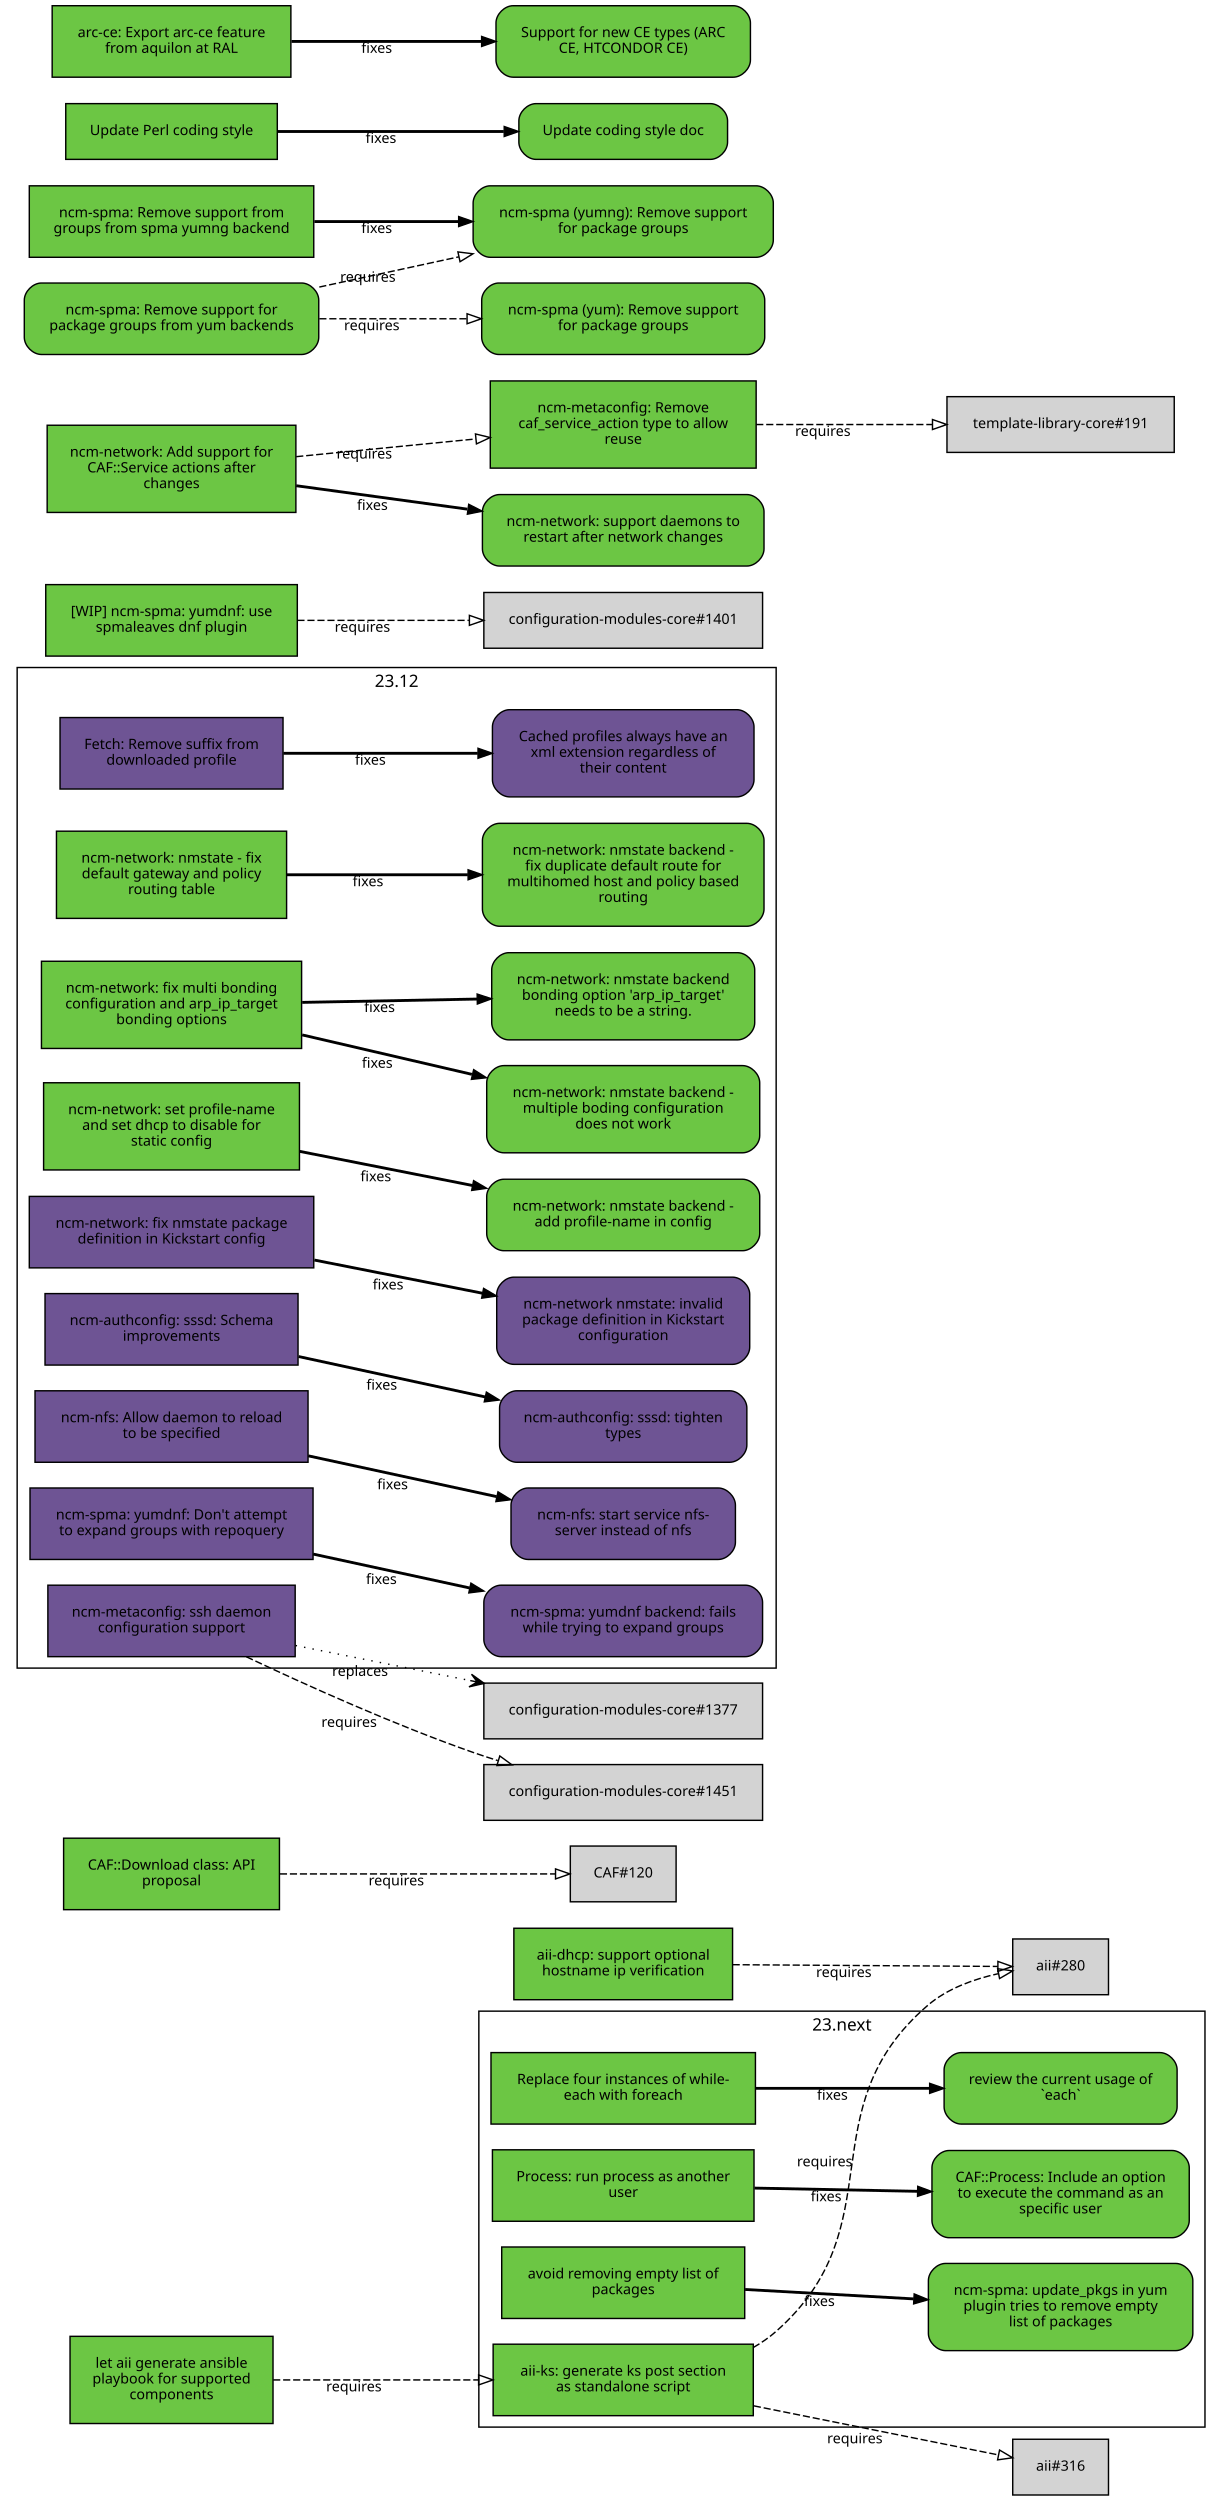
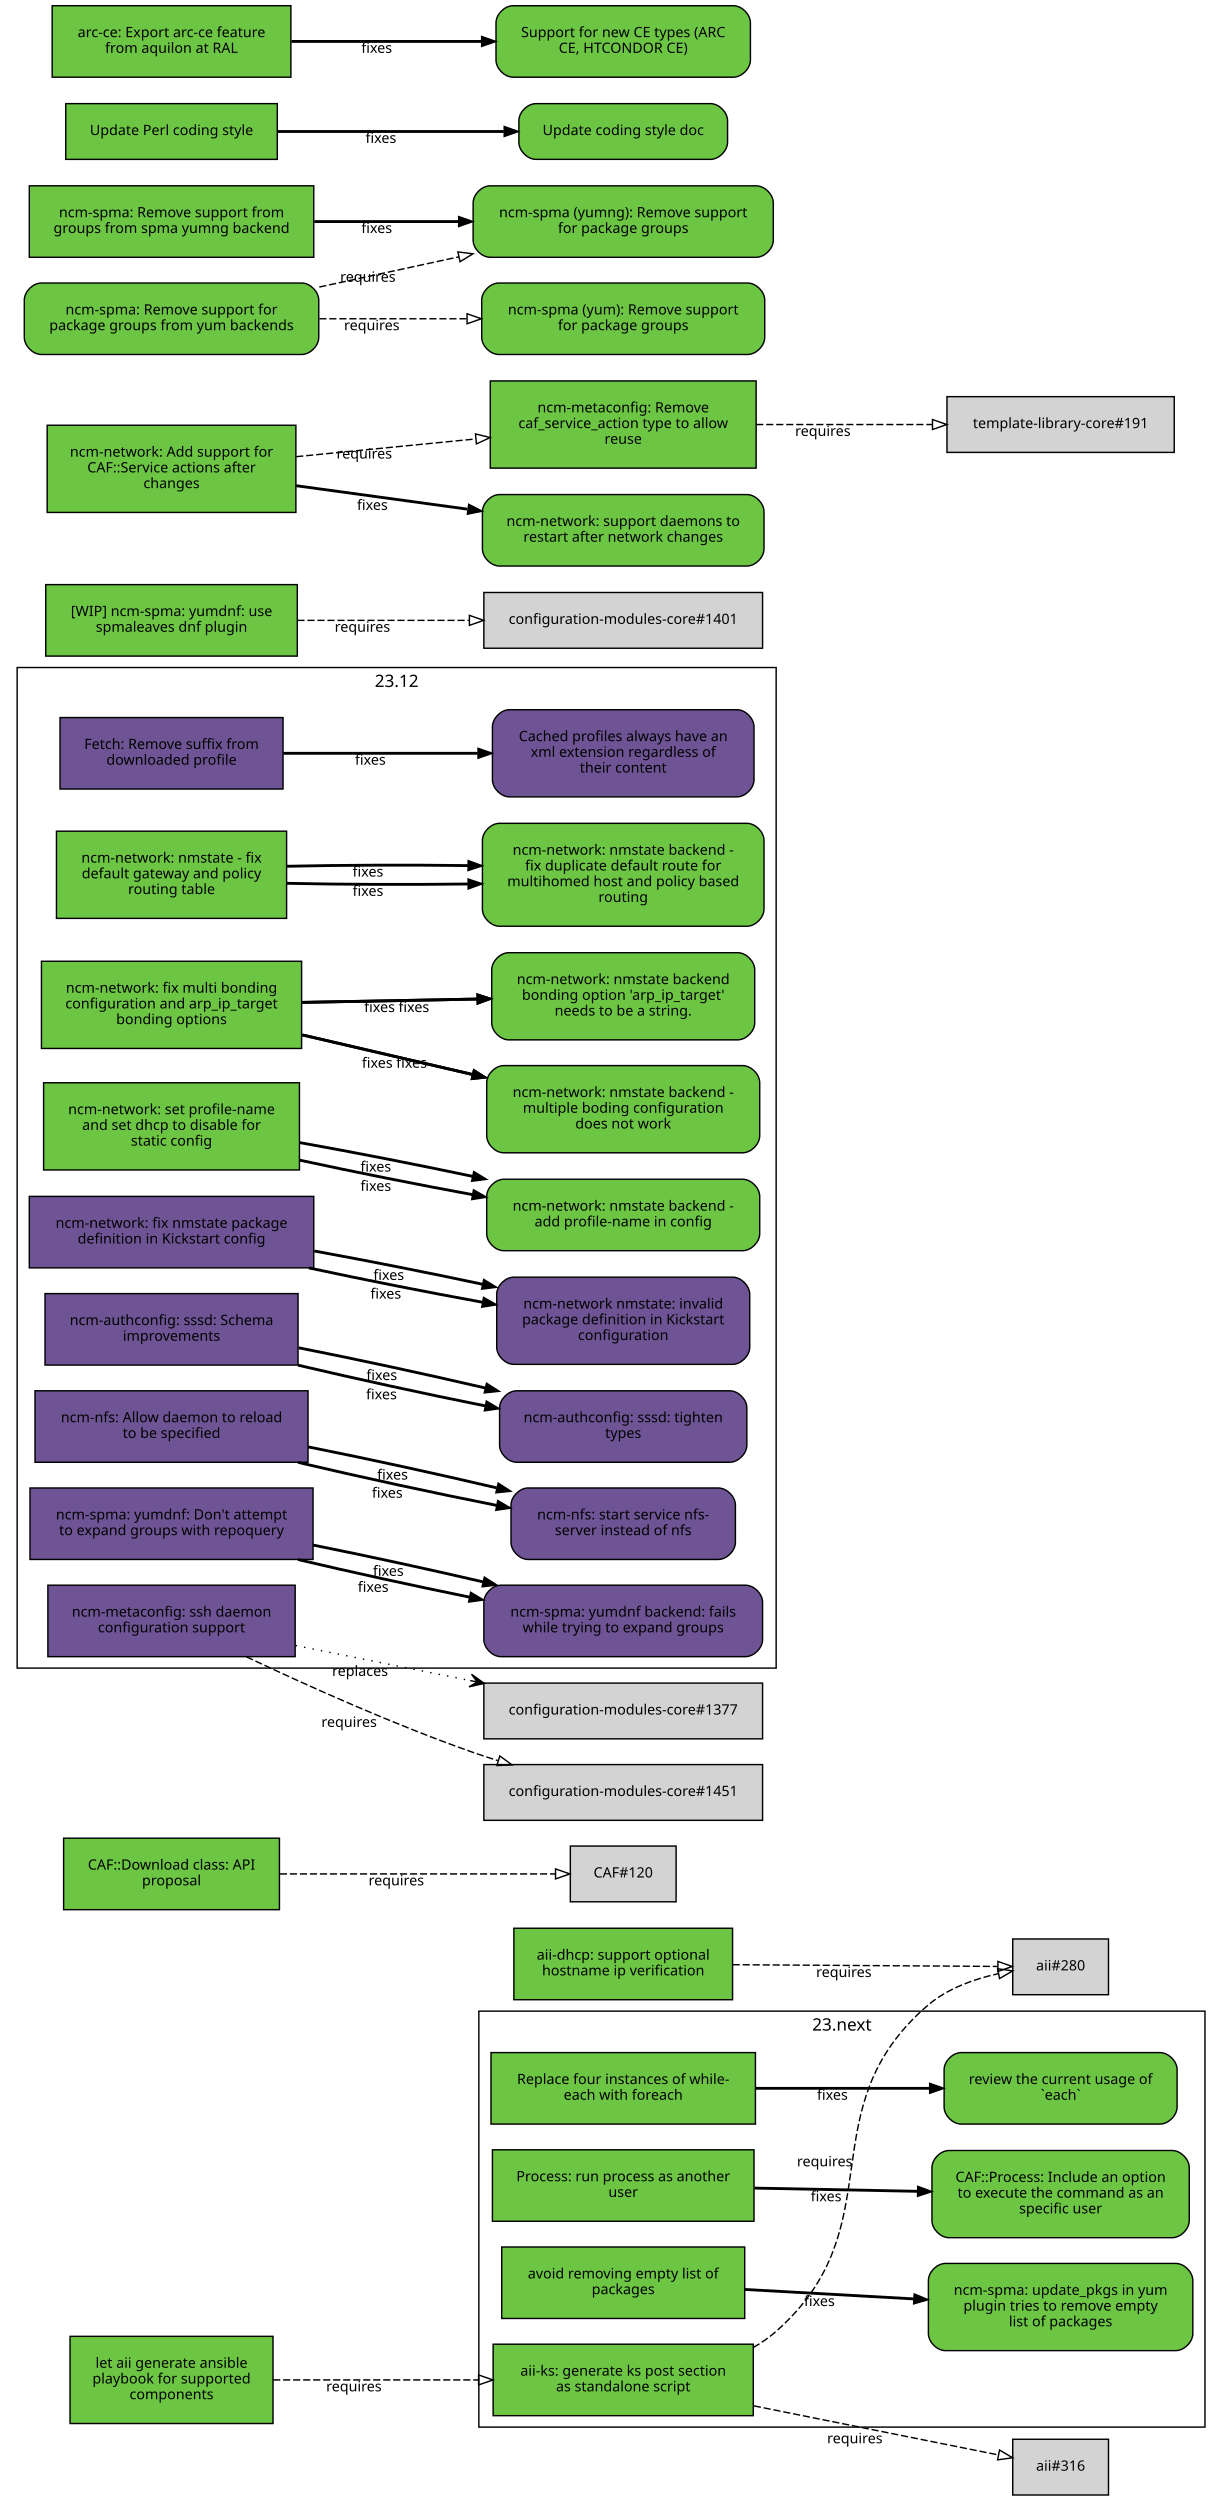
<svg xmlns="http://www.w3.org/2000/svg" xmlns:xlink="http://www.w3.org/1999/xlink" width="855pt" height="1749pt" viewBox="0.00 0.00 855.00 1749.00">
  <g id="graph0" class="graph" transform="scale(1 1) rotate(0) translate(4 1745)">
    <polygon fill="white" stroke="white" points="-4,5 -4,-1745 852,-1745 852,5 -4,5" />
    <g id="clust2" class="cluster">
      <polygon fill="none" stroke="black" points="8,-578 8,-1278 539,-1278 539,-578 8,-578" />
      <text text-anchor="middle" x="273.5" y="-1264.4" font-family="Sans" font-size="12.00">23.12</text>
    </g>
    <g id="clust1" class="cluster">
      <polygon fill="none" stroke="black" points="331,-47 331,-338 839,-338 839,-47 331,-47" />
      <text text-anchor="middle" x="585" y="-324.4" font-family="Sans" font-size="12.00">23.next</text>
    </g>
    <g id="node1" class="node">
      <g id="a_node1">
        <a xlink:href="https://github.com/quattor/aii/pull/328" xlink:title="aii#328 (pull-request)" target="_parent">
          <polygon fill="#6cc644" stroke="black" points="523,-105 341,-105 341,-55 523,-55 523,-105" />
          <text text-anchor="middle" x="432" y="-83" font-family="Sans" font-size="10.00">aii-ks: generate ks post section</text>
          <text text-anchor="middle" x="432" y="-72" font-family="Sans" font-size="10.00">as standalone script</text>
        </a>
      </g>
    </g>
    <g id="node2" class="node">
      <polygon fill="lightgrey" stroke="black" points="771.5,-388.5 704.5,-388.5 704.5,-349.5 771.5,-349.5 771.5,-388.5" />
      <text text-anchor="middle" x="738" y="-366.5" font-family="Sans" font-size="10.00">aii#280</text>
    </g>
    <g id="edge1" class="edge">
      <path fill="none" stroke="black" stroke-dasharray="5,2" d="M523.028,-102.698C528.746,-105.972 534.145,-109.716 539,-114 622.792,-187.937 560.293,-269.113 645,-342 658.688,-353.778 677.297,-360.423 694.197,-364.169" />
      <polygon fill="none" stroke="black" points="693.957,-367.688 704.44,-366.147 695.285,-360.815 693.957,-367.688" />
      <text text-anchor="middle" x="572.951" y="-229.448" font-family="Sans" font-size="10.00">requires</text>
    </g>
    <g id="node3" class="node">
      <polygon fill="lightgrey" stroke="black" points="771.5,-38.5 704.5,-38.5 704.5,0.5 771.5,0.5 771.5,-38.5" />
      <text text-anchor="middle" x="738" y="-16.5" font-family="Sans" font-size="10.00">aii#316</text>
    </g>
    <g id="edge2" class="edge">
      <path fill="none" stroke="black" stroke-dasharray="5,2" d="M523.387,-61.863C580.055,-50.492 650.477,-36.362 694.595,-27.509" />
      <polygon fill="none" stroke="black" points="695.291,-30.939 704.407,-25.54 693.914,-24.076 695.291,-30.939" />
      <text text-anchor="middle" x="594.051" y="-35.671" font-family="Sans" font-size="10.00">requires</text>
    </g>
    <g id="node4" class="node">
      <g id="a_node4">
        <a xlink:href="https://github.com/quattor/aii/pull/331" xlink:title="aii#331 (pull-request)" target="_parent">
          <polygon fill="#6cc644" stroke="black" points="187,-110.5 45,-110.5 45,-49.5 187,-49.5 187,-110.5" />
          <text text-anchor="middle" x="116" y="-88.5" font-family="Sans" font-size="10.00">let aii generate ansible</text>
          <text text-anchor="middle" x="116" y="-77.5" font-family="Sans" font-size="10.00">playbook for supported</text>
          <text text-anchor="middle" x="116" y="-66.5" font-family="Sans" font-size="10.00">components</text>
        </a>
      </g>
    </g>
    <g id="edge3" class="edge">
      <path fill="none" stroke="black" stroke-dasharray="5,2" d="M187.077,-80C229.343,-80 283.883,-80 330.668,-80" />
      <polygon fill="none" stroke="black" points="330.834,-83.5 340.834,-80 330.834,-76.5 330.834,-83.5" />
      <text text-anchor="middle" x="243.574" y="-72" font-family="Sans" font-size="10.00">requires</text>
    </g>
    <g id="node5" class="node">
      <g id="a_node5">
        <a xlink:href="https://github.com/quattor/aii/pull/299" xlink:title="aii#299 (pull-request)" target="_parent">
          <polygon fill="#6cc644" stroke="black" points="508.5,-396 355.5,-396 355.5,-346 508.5,-346 508.5,-396" />
          <text text-anchor="middle" x="432" y="-374" font-family="Sans" font-size="10.00">aii-dhcp: support optional</text>
          <text text-anchor="middle" x="432" y="-363" font-family="Sans" font-size="10.00">hostname ip verification</text>
        </a>
      </g>
    </g>
    <g id="edge4" class="edge">
      <path fill="none" stroke="black" stroke-dasharray="5,2" d="M508.537,-370.503C567.023,-370.118 645.931,-369.599 694.049,-369.283" />
      <polygon fill="none" stroke="black" points="694.146,-372.782 704.123,-369.216 694.1,-365.782 694.146,-372.782" />
      <text text-anchor="middle" x="586.342" y="-361.86" font-family="Sans" font-size="10.00">requires</text>
    </g>
    <g id="node6" class="node">
      <g id="a_node6">
        <a xlink:href="https://github.com/quattor/CAF/pull/277" xlink:title="CAF#277 (pull-request)" target="_parent">
          <polygon fill="#6cc644" stroke="black" points="524.5,-309 339.5,-309 339.5,-259 524.5,-259 524.5,-309" />
          <text text-anchor="middle" x="432" y="-287" font-family="Sans" font-size="10.00">Replace four instances of while-</text>
          <text text-anchor="middle" x="432" y="-276" font-family="Sans" font-size="10.00">each with foreach</text>
        </a>
      </g>
    </g>
    <g id="node7" class="node">
      <g id="a_node7">
        <a xlink:href="https://github.com/quattor/CAF/issues/109" xlink:title="CAF#109 (issue)" target="_parent">
          <path fill="#6cc644" stroke="black" d="M807.5,-309C807.5,-309 668.5,-309 668.5,-309 662.5,-309 656.5,-303 656.5,-297 656.5,-297 656.5,-271 656.5,-271 656.5,-265 662.5,-259 668.5,-259 668.5,-259 807.5,-259 807.5,-259 813.5,-259 819.5,-265 819.5,-271 819.5,-271 819.5,-297 819.5,-297 819.5,-303 813.5,-309 807.5,-309" />
          <text text-anchor="middle" x="738" y="-287" font-family="Sans" font-size="10.00">review the current usage of</text>
          <text text-anchor="middle" x="738" y="-276" font-family="Sans" font-size="10.00">`each`</text>
        </a>
      </g>
    </g>
    <g id="edge5" class="edge">
      <path fill="none" stroke="black" stroke-width="2" d="M524.622,-284C563.139,-284 607.831,-284 646.253,-284" />
      <polygon fill="black" stroke="black" points="646.394,-287.5 656.394,-284 646.394,-280.5 646.394,-287.5" />
      <text text-anchor="middle" x="578.345" y="-276" font-family="Sans" font-size="10.00">fixes</text>
    </g>
    <g id="node8" class="node">
      <g id="a_node8">
        <a xlink:href="https://github.com/quattor/CAF/pull/257" xlink:title="CAF#257 (pull-request)" target="_parent">
          <polygon fill="#6cc644" stroke="black" points="523.5,-241 340.5,-241 340.5,-191 523.5,-191 523.5,-241" />
          <text text-anchor="middle" x="432" y="-219" font-family="Sans" font-size="10.00">Process: run process as another</text>
          <text text-anchor="middle" x="432" y="-208" font-family="Sans" font-size="10.00">user</text>
        </a>
      </g>
    </g>
    <g id="node9" class="node">
      <g id="a_node9">
        <a xlink:href="https://github.com/quattor/CAF/issues/253" xlink:title="CAF#253 (issue)" target="_parent">
          <path fill="#6cc644" stroke="black" d="M816,-240.5C816,-240.5 660,-240.5 660,-240.5 654,-240.5 648,-234.5 648,-228.5 648,-228.5 648,-191.5 648,-191.5 648,-185.5 654,-179.5 660,-179.5 660,-179.5 816,-179.5 816,-179.5 822,-179.5 828,-185.5 828,-191.5 828,-191.5 828,-228.5 828,-228.5 828,-234.5 822,-240.5 816,-240.5" />
          <text text-anchor="middle" x="738" y="-218.5" font-family="Sans" font-size="10.00">CAF::Process: Include an option</text>
          <text text-anchor="middle" x="738" y="-207.5" font-family="Sans" font-size="10.00">to execute the command as an</text>
          <text text-anchor="middle" x="738" y="-196.5" font-family="Sans" font-size="10.00">specific user</text>
        </a>
      </g>
    </g>
    <g id="edge6" class="edge">
      <path fill="none" stroke="black" stroke-width="2" d="M523.798,-214.208C559.701,-213.499 601.072,-212.683 637.762,-211.959" />
      <polygon fill="black" stroke="black" points="638.048,-215.454 647.977,-211.757 637.91,-208.455 638.048,-215.454" />
      <text text-anchor="middle" x="573.947" y="-204.981" font-family="Sans" font-size="10.00">fixes</text>
    </g>
    <g id="node10" class="node">
      <g id="a_node10">
        <a xlink:href="https://github.com/quattor/CAF/pull/110" xlink:title="CAF#110 (pull-request)" target="_parent">
          <polygon fill="#6cc644" stroke="black" points="191.5,-459 40.5,-459 40.5,-409 191.5,-409 191.5,-459" />
          <text text-anchor="middle" x="116" y="-437" font-family="Sans" font-size="10.00">CAF::Download class: API</text>
          <text text-anchor="middle" x="116" y="-426" font-family="Sans" font-size="10.00">proposal</text>
        </a>
      </g>
    </g>
    <g id="node11" class="node">
      <polygon fill="lightgrey" stroke="black" points="469,-453.5 395,-453.5 395,-414.5 469,-414.5 469,-453.5" />
      <text text-anchor="middle" x="432" y="-431.5" font-family="Sans" font-size="10.00">CAF#120</text>
    </g>
    <g id="edge7" class="edge">
      <path fill="none" stroke="black" stroke-dasharray="5,2" d="M191.812,-434C251.718,-434 333.856,-434 384.623,-434" />
      <polygon fill="none" stroke="black" points="384.651,-437.5 394.651,-434 384.651,-430.5 384.651,-437.5" />
      <text text-anchor="middle" x="273.255" y="-426" font-family="Sans" font-size="10.00">requires</text>
    </g>
    <g id="node12" class="node">
      <g id="a_node12">
        <a xlink:href="https://github.com/quattor/CCM/pull/210" xlink:title="CCM#210 (pull-request)" target="_parent">
          <polygon fill="#6e5494" stroke="black" points="194,-1243 38,-1243 38,-1193 194,-1193 194,-1243" />
          <text text-anchor="middle" x="116" y="-1221" font-family="Sans" font-size="10.00">Fetch: Remove suffix from</text>
          <text text-anchor="middle" x="116" y="-1210" font-family="Sans" font-size="10.00">downloaded profile</text>
        </a>
      </g>
    </g>
    <g id="node13" class="node">
      <g id="a_node13">
        <a xlink:href="https://github.com/quattor/CCM/issues/204" xlink:title="CCM#204 (issue)" target="_parent">
          <path fill="#6e5494" stroke="black" d="M511.5,-1248.5C511.5,-1248.5 352.5,-1248.5 352.5,-1248.5 346.5,-1248.5 340.5,-1242.5 340.5,-1236.5 340.5,-1236.5 340.5,-1199.5 340.5,-1199.5 340.5,-1193.5 346.5,-1187.5 352.5,-1187.5 352.5,-1187.5 511.5,-1187.5 511.5,-1187.5 517.5,-1187.5 523.5,-1193.5 523.5,-1199.5 523.5,-1199.5 523.5,-1236.5 523.5,-1236.5 523.5,-1242.5 517.5,-1248.5 511.5,-1248.5" />
          <text text-anchor="middle" x="432" y="-1226.5" font-family="Sans" font-size="10.00">Cached profiles always have an</text>
          <text text-anchor="middle" x="432" y="-1215.5" font-family="Sans" font-size="10.00">xml extension regardless of</text>
          <text text-anchor="middle" x="432" y="-1204.5" font-family="Sans" font-size="10.00">their content</text>
        </a>
      </g>
    </g>
    <g id="edge8" class="edge">
      <path fill="none" stroke="black" stroke-width="2" d="M194.215,-1218C235.236,-1218 286.154,-1218 330.251,-1218" />
      <polygon fill="black" stroke="black" points="330.423,-1221.5 340.423,-1218 330.423,-1214.5 330.423,-1221.5" />
      <text text-anchor="middle" x="255.112" y="-1210" font-family="Sans" font-size="10.00">fixes</text>
    </g>
    <g id="node14" class="node">
      <g id="a_node14">
        <a xlink:href="https://github.com/quattor/configuration-modules-core/pull/1642" xlink:title="configuration-modules-core#1642 (pull-request)" target="_parent">
          <polygon fill="#6cc644" stroke="black" points="196.5,-1163.5 35.5,-1163.5 35.5,-1102.5 196.5,-1102.5 196.5,-1163.5" />
          <text text-anchor="middle" x="116" y="-1141.5" font-family="Sans" font-size="10.00">ncm-network: nmstate - fix</text>
          <text text-anchor="middle" x="116" y="-1130.5" font-family="Sans" font-size="10.00">default gateway and policy</text>
          <text text-anchor="middle" x="116" y="-1119.5" font-family="Sans" font-size="10.00">routing table</text>
        </a>
      </g>
    </g>
    <g id="node15" class="node">
      <g id="a_node15">
        <a xlink:href="https://github.com/quattor/configuration-modules-core/issues/1641" xlink:title="configuration-modules-core#1641 (issue)" target="_parent">
          <path fill="#6cc644" stroke="black" d="M518.5,-1169C518.5,-1169 345.5,-1169 345.5,-1169 339.5,-1169 333.5,-1163 333.5,-1157 333.5,-1157 333.5,-1109 333.5,-1109 333.5,-1103 339.5,-1097 345.5,-1097 345.5,-1097 518.5,-1097 518.5,-1097 524.5,-1097 530.5,-1103 530.5,-1109 530.5,-1109 530.5,-1157 530.5,-1157 530.5,-1163 524.5,-1169 518.5,-1169" />
          <text text-anchor="middle" x="432" y="-1147" font-family="Sans" font-size="10.00">ncm-network: nmstate backend -</text>
          <text text-anchor="middle" x="432" y="-1136" font-family="Sans" font-size="10.00">fix duplicate default route for</text>
          <text text-anchor="middle" x="432" y="-1125" font-family="Sans" font-size="10.00">multihomed host and policy based</text>
          <text text-anchor="middle" x="432" y="-1114" font-family="Sans" font-size="10.00">routing</text>
        </a>
      </g>
    </g>
    <g id="edge9" class="edge">
-       <path fill="none" stroke="black" stroke-width="2" d="M196.641,-1133C235.079,-1133 281.765,-1133 323.319,-1133" />
-       <polygon fill="black" stroke="black" points="323.486,-1136.5 333.486,-1133 323.486,-1129.5 323.486,-1136.5" />
-       <text text-anchor="middle" x="253.425" y="-1125" font-family="Sans" font-size="10.00">fixes</text>
+       <path fill="none" stroke="black" stroke-width="2" d="M196.641,-1127.04C235.079,-1126.19 281.765,-1126.02 323.319,-1126.56" />
+       <polygon fill="black" stroke="black" points="323.437,-1130.06 333.486,-1126.7 323.537,-1123.06 323.437,-1130.06" />
+       <text text-anchor="middle" x="253.425" y="-1118.26" font-family="Sans" font-size="10.00">fixes</text>
+     </g>
+     <g id="edge17" class="edge">
+       <path fill="none" stroke="black" stroke-width="2" d="M196.641,-1138.96C235.079,-1139.81 281.765,-1139.98 323.319,-1139.44" />
+       <polygon fill="black" stroke="black" points="323.537,-1142.94 333.486,-1139.3 323.437,-1135.94 323.537,-1142.94" />
+       <text text-anchor="middle" x="253.425" y="-1131.74" font-family="Sans" font-size="10.00">fixes</text>
    </g>
    <g id="node16" class="node">
      <g id="a_node16">
        <a xlink:href="https://github.com/quattor/configuration-modules-core/pull/1640" xlink:title="configuration-modules-core#1640 (pull-request)" target="_parent">
          <polygon fill="#6cc644" stroke="black" points="207,-1072.5 25,-1072.5 25,-1011.5 207,-1011.5 207,-1072.5" />
          <text text-anchor="middle" x="116" y="-1050.5" font-family="Sans" font-size="10.00">ncm-network: fix multi bonding</text>
          <text text-anchor="middle" x="116" y="-1039.5" font-family="Sans" font-size="10.00">configuration and arp_ip_target</text>
          <text text-anchor="middle" x="116" y="-1028.5" font-family="Sans" font-size="10.00">bonding options</text>
        </a>
      </g>
    </g>
    <g id="node17" class="node">
      <g id="a_node17">
        <a xlink:href="https://github.com/quattor/configuration-modules-core/issues/1638" xlink:title="configuration-modules-core#1638 (issue)" target="_parent">
          <path fill="#6cc644" stroke="black" d="M515.5,-999.5C515.5,-999.5 348.5,-999.5 348.5,-999.5 342.5,-999.5 336.5,-993.5 336.5,-987.5 336.5,-987.5 336.5,-950.5 336.5,-950.5 336.5,-944.5 342.5,-938.5 348.5,-938.5 348.5,-938.5 515.5,-938.5 515.5,-938.5 521.5,-938.5 527.5,-944.5 527.5,-950.5 527.5,-950.5 527.5,-987.5 527.5,-987.5 527.5,-993.5 521.5,-999.5 515.5,-999.5" />
          <text text-anchor="middle" x="432" y="-977.5" font-family="Sans" font-size="10.00">ncm-network: nmstate backend -</text>
          <text text-anchor="middle" x="432" y="-966.5" font-family="Sans" font-size="10.00">multiple boding configuration</text>
          <text text-anchor="middle" x="432" y="-955.5" font-family="Sans" font-size="10.00">does not work</text>
        </a>
      </g>
    </g>
    <g id="edge10" class="edge">
      <path fill="none" stroke="black" stroke-width="2" d="M207.401,-1020.98C244.488,-1012.36 287.663,-1002.32 326.128,-993.381" />
      <polygon fill="black" stroke="black" points="327.372,-996.685 336.32,-991.012 325.787,-989.867 327.372,-996.685" />
      <text text-anchor="middle" x="259.943" y="-997.978" font-family="Sans" font-size="10.00">fixes</text>
    </g>
    <g id="node18" class="node">
      <g id="a_node18">
        <a xlink:href="https://github.com/quattor/configuration-modules-core/issues/1639" xlink:title="configuration-modules-core#1639 (issue)" target="_parent">
          <path fill="#6cc644" stroke="black" d="M512,-1078.5C512,-1078.5 352,-1078.5 352,-1078.5 346,-1078.5 340,-1072.5 340,-1066.5 340,-1066.5 340,-1029.5 340,-1029.5 340,-1023.5 346,-1017.5 352,-1017.5 352,-1017.5 512,-1017.5 512,-1017.5 518,-1017.5 524,-1023.5 524,-1029.5 524,-1029.5 524,-1066.5 524,-1066.5 524,-1072.5 518,-1078.5 512,-1078.5" />
          <text text-anchor="middle" x="432" y="-1056.5" font-family="Sans" font-size="10.00">ncm-network: nmstate backend</text>
          <text text-anchor="middle" x="432" y="-1045.5" font-family="Sans" font-size="10.00">bonding option 'arp_ip_target'</text>
          <text text-anchor="middle" x="432" y="-1034.5" font-family="Sans" font-size="10.00">needs to be a string.</text>
        </a>
      </g>
    </g>
    <g id="edge11" class="edge">
      <path fill="none" stroke="black" stroke-width="2" d="M207.401,-1043.73C245.651,-1044.46 290.375,-1045.31 329.73,-1046.06" />
      <polygon fill="black" stroke="black" points="329.813,-1049.57 339.878,-1046.26 329.947,-1042.57 329.813,-1049.57" />
      <text text-anchor="middle" x="261.537" y="-1036.99" font-family="Sans" font-size="10.00">fixes</text>
    </g>
+     <g id="edge18" class="edge">
+       <path fill="none" stroke="black" stroke-width="2" d="M207.401,-1020.98C244.488,-1012.36 287.663,-1002.32 326.128,-993.381" />
+       <polygon fill="black" stroke="black" points="327.372,-996.685 336.32,-991.012 325.787,-989.867 327.372,-996.685" />
+       <text text-anchor="middle" x="283.943" y="-997.978" font-family="Sans" font-size="10.00">fixes</text>
+     </g>
+     <g id="edge19" class="edge">
+       <path fill="none" stroke="black" stroke-width="2" d="M207.401,-1043.73C245.651,-1044.46 290.375,-1045.31 329.73,-1046.06" />
+       <polygon fill="black" stroke="black" points="329.813,-1049.57 339.878,-1046.26 329.947,-1042.57 329.813,-1049.57" />
+       <text text-anchor="middle" x="285.537" y="-1036.99" font-family="Sans" font-size="10.00">fixes</text>
+     </g>
    <g id="node19" class="node">
      <g id="a_node19">
        <a xlink:href="https://github.com/quattor/configuration-modules-core/pull/1637" xlink:title="configuration-modules-core#1637 (pull-request)" target="_parent">
          <polygon fill="#6cc644" stroke="black" points="205.5,-987.5 26.5,-987.5 26.5,-926.5 205.5,-926.5 205.5,-987.5" />
          <text text-anchor="middle" x="116" y="-965.5" font-family="Sans" font-size="10.00">ncm-network: set profile-name</text>
          <text text-anchor="middle" x="116" y="-954.5" font-family="Sans" font-size="10.00">and set dhcp to disable for</text>
          <text text-anchor="middle" x="116" y="-943.5" font-family="Sans" font-size="10.00">static config</text>
        </a>
      </g>
    </g>
    <g id="node20" class="node">
      <g id="a_node20">
        <a xlink:href="https://github.com/quattor/configuration-modules-core/issues/1636" xlink:title="configuration-modules-core#1636 (issue)" target="_parent">
          <path fill="#6cc644" stroke="black" d="M515.5,-920C515.5,-920 348.5,-920 348.5,-920 342.5,-920 336.5,-914 336.5,-908 336.5,-908 336.5,-882 336.5,-882 336.5,-876 342.5,-870 348.5,-870 348.5,-870 515.5,-870 515.5,-870 521.5,-870 527.5,-876 527.5,-882 527.5,-882 527.5,-908 527.5,-908 527.5,-914 521.5,-920 515.5,-920" />
          <text text-anchor="middle" x="432" y="-898" font-family="Sans" font-size="10.00">ncm-network: nmstate backend -</text>
          <text text-anchor="middle" x="432" y="-887" font-family="Sans" font-size="10.00">add profile-name in config</text>
        </a>
      </g>
    </g>
    <g id="edge12" class="edge">
-       <path fill="none" stroke="black" stroke-width="2" d="M205.721,-939.482C243.338,-932.054 287.449,-923.344 326.619,-915.61" />
-       <polygon fill="black" stroke="black" points="327.332,-919.037 336.465,-913.666 325.976,-912.17 327.332,-919.037" />
-       <text text-anchor="middle" x="258.909" y="-918.61" font-family="Sans" font-size="10.00">fixes</text>
+       <path fill="none" stroke="black" stroke-width="2" d="M205.721,-933.335C243.338,-925.2 287.449,-916.405 326.619,-909.209" />
+       <polygon fill="black" stroke="black" points="327.254,-912.651 336.465,-907.415 325.999,-905.765 327.254,-912.651" />
+       <text text-anchor="middle" x="258.909" y="-911.862" font-family="Sans" font-size="10.00">fixes</text>
+     </g>
+     <g id="edge20" class="edge">
+       <path fill="none" stroke="black" stroke-width="2" d="M205.721,-945.629C243.338,-938.909 287.449,-930.284 326.619,-922.011" />
+       <polygon fill="black" stroke="black" points="327.412,-925.421 336.465,-919.917 325.955,-918.574 327.412,-925.421" />
+       <text text-anchor="middle" x="258.909" y="-925.359" font-family="Sans" font-size="10.00">fixes</text>
    </g>
    <g id="node21" class="node">
      <g id="a_node21">
        <a xlink:href="https://github.com/quattor/configuration-modules-core/pull/1630" xlink:title="configuration-modules-core#1630 (pull-request)" target="_parent">
          <polygon fill="#6e5494" stroke="black" points="215.5,-908 16.5,-908 16.5,-858 215.5,-858 215.5,-908" />
          <text text-anchor="middle" x="116" y="-886" font-family="Sans" font-size="10.00">ncm-network: fix nmstate package</text>
          <text text-anchor="middle" x="116" y="-875" font-family="Sans" font-size="10.00">definition in Kickstart config</text>
        </a>
      </g>
    </g>
    <g id="node22" class="node">
      <g id="a_node22">
        <a xlink:href="https://github.com/quattor/configuration-modules-core/issues/1629" xlink:title="configuration-modules-core#1629 (issue)" target="_parent">
          <path fill="#6e5494" stroke="black" d="M508.5,-851.5C508.5,-851.5 355.5,-851.5 355.5,-851.5 349.5,-851.5 343.5,-845.5 343.5,-839.5 343.5,-839.5 343.5,-802.5 343.5,-802.5 343.5,-796.5 349.5,-790.5 355.5,-790.5 355.5,-790.5 508.5,-790.5 508.5,-790.5 514.5,-790.5 520.5,-796.5 520.5,-802.5 520.5,-802.5 520.5,-839.5 520.5,-839.5 520.5,-845.5 514.5,-851.5 508.5,-851.5" />
          <text text-anchor="middle" x="432" y="-829.5" font-family="Sans" font-size="10.00">ncm-network nmstate: invalid</text>
          <text text-anchor="middle" x="432" y="-818.5" font-family="Sans" font-size="10.00">package definition in Kickstart</text>
          <text text-anchor="middle" x="432" y="-807.5" font-family="Sans" font-size="10.00">configuration</text>
        </a>
      </g>
    </g>
    <g id="edge13" class="edge">
-       <path fill="none" stroke="black" stroke-width="2" d="M215.921,-863.468C253.462,-856.055 296.162,-847.624 333.565,-840.239" />
-       <polygon fill="black" stroke="black" points="334.326,-843.656 343.458,-838.285 332.969,-836.789 334.326,-843.656" />
-       <text text-anchor="middle" x="267.491" y="-842.916" font-family="Sans" font-size="10.00">fixes</text>
+       <path fill="none" stroke="black" stroke-width="2" d="M212.062,-857.97C250.421,-849.757 294.655,-841.008 333.279,-833.993" />
+       <polygon fill="black" stroke="black" points="334.268,-837.371 343.49,-832.155 333.028,-830.481 334.268,-837.371" />
+       <text text-anchor="middle" x="265.903" y="-836.481" font-family="Sans" font-size="10.00">fixes</text>
+     </g>
+     <g id="edge21" class="edge">
+       <path fill="none" stroke="black" stroke-width="2" d="M215.921,-869.789C253.462,-862.956 296.162,-854.517 333.565,-846.537" />
+       <polygon fill="black" stroke="black" points="334.417,-849.934 343.458,-844.41 332.946,-843.09 334.417,-849.934" />
+       <text text-anchor="middle" x="267.961" y="-849.569" font-family="Sans" font-size="10.00">fixes</text>
    </g>
    <g id="node23" class="node">
      <g id="a_node23">
        <a xlink:href="https://github.com/quattor/configuration-modules-core/pull/1622" xlink:title="configuration-modules-core#1622 (pull-request)" target="_parent">
          <polygon fill="#6e5494" stroke="black" points="204.5,-840 27.5,-840 27.5,-790 204.5,-790 204.5,-840" />
          <text text-anchor="middle" x="116" y="-818" font-family="Sans" font-size="10.00">ncm-authconfig: sssd: Schema</text>
          <text text-anchor="middle" x="116" y="-807" font-family="Sans" font-size="10.00">improvements</text>
        </a>
      </g>
    </g>
    <g id="node24" class="node">
      <g id="a_node24">
        <a xlink:href="https://github.com/quattor/configuration-modules-core/issues/1471" xlink:title="configuration-modules-core#1471 (issue)" target="_parent">
          <path fill="#6e5494" stroke="black" d="M506.5,-772C506.5,-772 357.5,-772 357.5,-772 351.5,-772 345.5,-766 345.5,-760 345.5,-760 345.5,-734 345.5,-734 345.5,-728 351.5,-722 357.5,-722 357.5,-722 506.5,-722 506.5,-722 512.5,-722 518.5,-728 518.5,-734 518.5,-734 518.5,-760 518.5,-760 518.5,-766 512.5,-772 506.5,-772" />
          <text text-anchor="middle" x="432" y="-750" font-family="Sans" font-size="10.00">ncm-authconfig: sssd: tighten</text>
          <text text-anchor="middle" x="432" y="-739" font-family="Sans" font-size="10.00">types</text>
        </a>
      </g>
    </g>
    <g id="edge14" class="edge">
-       <path fill="none" stroke="black" stroke-width="2" d="M204.884,-795.968C245.532,-787.165 293.901,-776.69 335.452,-767.692" />
-       <polygon fill="black" stroke="black" points="336.274,-771.095 345.307,-765.558 334.792,-764.254 336.274,-771.095" />
-       <text text-anchor="middle" x="263.073" y="-772.768" font-family="Sans" font-size="10.00">fixes</text>
+       <path fill="none" stroke="black" stroke-width="2" d="M204.467,-789.935C245.206,-780.328 293.773,-769.762 335.47,-761.421" />
+       <polygon fill="black" stroke="black" points="336.231,-764.838 345.359,-759.459 334.869,-757.972 336.231,-764.838" />
+       <text text-anchor="middle" x="262.871" y="-766.061" font-family="Sans" font-size="10.00">fixes</text>
+     </g>
+     <g id="edge22" class="edge">
+       <path fill="none" stroke="black" stroke-width="2" d="M204.884,-802.099C245.532,-794.073 293.901,-783.644 335.452,-773.96" />
+       <polygon fill="black" stroke="black" points="336.371,-777.339 345.307,-771.646 334.771,-770.524 336.371,-777.339" />
+       <text text-anchor="middle" x="263.073" y="-779.518" font-family="Sans" font-size="10.00">fixes</text>
    </g>
    <g id="node25" class="node">
      <g id="a_node25">
        <a xlink:href="https://github.com/quattor/configuration-modules-core/pull/1621" xlink:title="configuration-modules-core#1621 (pull-request)" target="_parent">
          <polygon fill="#6e5494" stroke="black" points="211.5,-772 20.5,-772 20.5,-722 211.5,-722 211.5,-772" />
          <text text-anchor="middle" x="116" y="-750" font-family="Sans" font-size="10.00">ncm-nfs: Allow daemon to reload</text>
          <text text-anchor="middle" x="116" y="-739" font-family="Sans" font-size="10.00">to be specified</text>
        </a>
      </g>
    </g>
    <g id="node26" class="node">
      <g id="a_node26">
        <a xlink:href="https://github.com/quattor/configuration-modules-core/issues/1618" xlink:title="configuration-modules-core#1618 (issue)" target="_parent">
          <path fill="#6e5494" stroke="black" d="M498.5,-704C498.5,-704 365.5,-704 365.5,-704 359.5,-704 353.5,-698 353.5,-692 353.5,-692 353.5,-666 353.5,-666 353.5,-660 359.5,-654 365.5,-654 365.5,-654 498.5,-654 498.5,-654 504.5,-654 510.5,-660 510.5,-666 510.5,-666 510.5,-692 510.5,-692 510.5,-698 504.5,-704 498.5,-704" />
          <text text-anchor="middle" x="432" y="-682" font-family="Sans" font-size="10.00">ncm-nfs: start service nfs-</text>
          <text text-anchor="middle" x="432" y="-671" font-family="Sans" font-size="10.00">server instead of nfs</text>
        </a>
      </g>
    </g>
    <g id="edge15" class="edge">
-       <path fill="none" stroke="black" stroke-width="2" d="M211.636,-726.506C253.508,-717.438 302.447,-706.839 343.464,-697.957" />
-       <polygon fill="black" stroke="black" points="344.407,-701.334 353.439,-695.797 342.925,-694.492 344.407,-701.334" />
-       <text text-anchor="middle" x="270.635" y="-703.13" font-family="Sans" font-size="10.00">fixes</text>
+       <path fill="none" stroke="black" stroke-width="2" d="M204.467,-721.935C247.817,-711.712 300.031,-700.404 343.399,-691.845" />
+       <polygon fill="black" stroke="black" points="344.222,-695.25 353.365,-689.897 342.879,-688.38 344.222,-695.25" />
+       <text text-anchor="middle" x="266.965" y="-697.178" font-family="Sans" font-size="10.00">fixes</text>
+     </g>
+     <g id="edge23" class="edge">
+       <path fill="none" stroke="black" stroke-width="2" d="M211.636,-732.758C253.508,-724.394 302.447,-713.753 343.464,-704.082" />
+       <polygon fill="black" stroke="black" points="344.52,-707.428 353.439,-701.711 342.901,-700.618 344.52,-707.428" />
+       <text text-anchor="middle" x="270.635" y="-709.871" font-family="Sans" font-size="10.00">fixes</text>
    </g>
    <g id="node27" class="node">
      <g id="a_node27">
        <a xlink:href="https://github.com/quattor/configuration-modules-core/pull/1620" xlink:title="configuration-modules-core#1620 (pull-request)" target="_parent">
          <polygon fill="#6e5494" stroke="black" points="215,-704 17,-704 17,-654 215,-654 215,-704" />
          <text text-anchor="middle" x="116" y="-682" font-family="Sans" font-size="10.00">ncm-spma: yumdnf: Don't attempt</text>
          <text text-anchor="middle" x="116" y="-671" font-family="Sans" font-size="10.00">to expand groups with repoquery</text>
        </a>
      </g>
    </g>
    <g id="node28" class="node">
      <g id="a_node28">
        <a xlink:href="https://github.com/quattor/configuration-modules-core/issues/1524" xlink:title="configuration-modules-core#1524 (issue)" target="_parent">
          <path fill="#6e5494" stroke="black" d="M517.5,-636C517.5,-636 346.5,-636 346.5,-636 340.5,-636 334.5,-630 334.5,-624 334.5,-624 334.5,-598 334.5,-598 334.5,-592 340.5,-586 346.5,-586 346.5,-586 517.5,-586 517.5,-586 523.5,-586 529.5,-592 529.5,-598 529.5,-598 529.5,-624 529.5,-624 529.5,-630 523.5,-636 517.5,-636" />
          <text text-anchor="middle" x="432" y="-614" font-family="Sans" font-size="10.00">ncm-spma: yumdnf backend: fails</text>
          <text text-anchor="middle" x="432" y="-603" font-family="Sans" font-size="10.00">while trying to expand groups</text>
        </a>
      </g>
    </g>
    <g id="edge16" class="edge">
-       <path fill="none" stroke="black" stroke-width="2" d="M215.06,-657.764C249.847,-650.23 289.151,-641.719 324.601,-634.042" />
-       <polygon fill="black" stroke="black" points="325.458,-637.437 334.491,-631.9 323.976,-630.596 325.458,-637.437" />
-       <text text-anchor="middle" x="262.816" y="-636.823" font-family="Sans" font-size="10.00">fixes</text>
+       <path fill="none" stroke="black" stroke-width="2" d="M204.467,-653.935C241.688,-645.157 285.444,-635.58 324.525,-627.629" />
+       <polygon fill="black" stroke="black" points="325.244,-631.055 334.353,-625.644 323.858,-624.193 325.244,-631.055" />
+       <text text-anchor="middle" x="257.082" y="-631.318" font-family="Sans" font-size="10.00">fixes</text>
+     </g>
+     <g id="edge24" class="edge">
+       <path fill="none" stroke="black" stroke-width="2" d="M215.06,-664.072C252.887,-656.474 296.054,-647.121 333.799,-638.344" />
+       <polygon fill="black" stroke="black" points="334.842,-641.695 343.78,-636.007 333.246,-634.879 334.842,-641.695" />
+       <text text-anchor="middle" x="267.677" y="-642.517" font-family="Sans" font-size="10.00">fixes</text>
    </g>
    <g id="node29" class="node">
      <g id="a_node29">
        <a xlink:href="https://github.com/quattor/configuration-modules-core/pull/1554" xlink:title="configuration-modules-core#1554 (pull-request)" target="_parent">
          <polygon fill="#6cc644" stroke="black" points="517,-173 347,-173 347,-123 517,-123 517,-173" />
          <text text-anchor="middle" x="432" y="-151" font-family="Sans" font-size="10.00">avoid removing empty list of</text>
          <text text-anchor="middle" x="432" y="-140" font-family="Sans" font-size="10.00">packages</text>
        </a>
      </g>
    </g>
    <g id="node30" class="node">
      <g id="a_node30">
        <a xlink:href="https://github.com/quattor/configuration-modules-core/issues/1553" xlink:title="configuration-modules-core#1553 (issue)" target="_parent">
          <path fill="#6cc644" stroke="black" d="M818.5,-161.5C818.5,-161.5 657.5,-161.5 657.5,-161.5 651.5,-161.5 645.5,-155.5 645.5,-149.5 645.5,-149.5 645.5,-112.5 645.5,-112.5 645.5,-106.5 651.5,-100.5 657.5,-100.5 657.5,-100.5 818.5,-100.5 818.5,-100.5 824.5,-100.5 830.5,-106.5 830.5,-112.5 830.5,-112.5 830.5,-149.5 830.5,-149.5 830.5,-155.5 824.5,-161.5 818.5,-161.5" />
          <text text-anchor="middle" x="738" y="-139.5" font-family="Sans" font-size="10.00">ncm-spma: update_pkgs in yum</text>
          <text text-anchor="middle" x="738" y="-128.5" font-family="Sans" font-size="10.00">plugin tries to remove empty</text>
          <text text-anchor="middle" x="738" y="-117.5" font-family="Sans" font-size="10.00">list of packages</text>
        </a>
      </g>
    </g>
-     <g id="edge17" class="edge">
+     <g id="edge25" class="edge">
      <path fill="none" stroke="black" stroke-width="2" d="M517.277,-143.287C553.812,-141.244 596.909,-138.834 635.213,-136.692" />
      <polygon fill="black" stroke="black" points="635.57,-140.178 645.359,-136.125 635.179,-133.189 635.57,-140.178" />
      <text text-anchor="middle" x="569.248" y="-131.71" font-family="Sans" font-size="10.00">fixes</text>
    </g>
    <g id="node31" class="node">
      <g id="a_node31">
        <a xlink:href="https://github.com/quattor/configuration-modules-core/pull/1452" xlink:title="configuration-modules-core#1452 (pull-request)" target="_parent">
          <polygon fill="#6e5494" stroke="black" points="202.5,-636 29.5,-636 29.5,-586 202.5,-586 202.5,-636" />
          <text text-anchor="middle" x="116" y="-614" font-family="Sans" font-size="10.00">ncm-metaconfig: ssh daemon</text>
          <text text-anchor="middle" x="116" y="-603" font-family="Sans" font-size="10.00">configuration support</text>
        </a>
      </g>
    </g>
    <g id="node32" class="node">
      <polygon fill="lightgrey" stroke="black" points="529.5,-567.5 334.5,-567.5 334.5,-528.5 529.5,-528.5 529.5,-567.5" />
      <text text-anchor="middle" x="432" y="-545.5" font-family="Sans" font-size="10.00">configuration-modules-core#1377</text>
    </g>
-     <g id="edge18" class="edge">
+     <g id="edge26" class="edge">
      <path fill="none" stroke="black" stroke-dasharray="1,5" d="M202.802,-593.785C240.466,-586.228 285.065,-577.28 324.8,-569.308" />
      <polygon fill="black" stroke="black" points="334.789,-567.303 325.87,-573.683 329.887,-568.287 324.985,-569.271 324.985,-569.271 324.985,-569.271 329.887,-568.287 324.1,-564.859 334.789,-567.303 334.789,-567.303" />
      <text text-anchor="middle" x="247.887" y="-572.526" font-family="Sans" font-size="10.00">replaces</text>
    </g>
    <g id="node33" class="node">
      <polygon fill="lightgrey" stroke="black" points="529.5,-510.5 334.5,-510.5 334.5,-471.5 529.5,-471.5 529.5,-510.5" />
      <text text-anchor="middle" x="432" y="-488.5" font-family="Sans" font-size="10.00">configuration-modules-core#1451</text>
    </g>
-     <g id="edge19" class="edge">
+     <g id="edge27" class="edge">
      <path fill="none" stroke="black" stroke-dasharray="5,2" d="M168.343,-585.92C210.334,-566.042 271.611,-538.466 327,-519 332.594,-517.034 338.398,-515.126 344.274,-513.29" />
      <polygon fill="none" stroke="black" points="345.655,-516.529 354.207,-510.274 343.621,-509.831 345.655,-516.529" />
      <text text-anchor="middle" x="240.238" y="-536.856" font-family="Sans" font-size="10.00">requires</text>
    </g>
    <g id="node34" class="node">
      <g id="a_node34">
        <a xlink:href="https://github.com/quattor/configuration-modules-core/pull/1507" xlink:title="configuration-modules-core#1507 (pull-request)" target="_parent">
          <polygon fill="#6cc644" stroke="black" points="204,-1336 28,-1336 28,-1286 204,-1286 204,-1336" />
          <text text-anchor="middle" x="116" y="-1314" font-family="Sans" font-size="10.00">[WIP] ncm-spma: yumdnf: use</text>
          <text text-anchor="middle" x="116" y="-1303" font-family="Sans" font-size="10.00">spmaleaves dnf plugin</text>
        </a>
      </g>
    </g>
    <g id="node35" class="node">
      <polygon fill="lightgrey" stroke="black" points="529.5,-1330.5 334.5,-1330.5 334.5,-1291.5 529.5,-1291.5 529.5,-1330.5" />
      <text text-anchor="middle" x="432" y="-1308.5" font-family="Sans" font-size="10.00">configuration-modules-core#1401</text>
    </g>
-     <g id="edge20" class="edge">
+     <g id="edge28" class="edge">
      <path fill="none" stroke="black" stroke-dasharray="5,2" d="M204.05,-1311C241.203,-1311 284.927,-1311 324.027,-1311" />
      <polygon fill="none" stroke="black" points="324.391,-1314.5 334.391,-1311 324.391,-1307.5 324.391,-1314.5" />
      <text text-anchor="middle" x="249.549" y="-1303" font-family="Sans" font-size="10.00">requires</text>
    </g>
    <g id="node36" class="node">
      <g id="a_node36">
        <a xlink:href="https://github.com/quattor/configuration-modules-core/pull/1336" xlink:title="configuration-modules-core#1336 (pull-request)" target="_parent">
          <polygon fill="#6cc644" stroke="black" points="203,-1447.5 29,-1447.5 29,-1386.5 203,-1386.5 203,-1447.5" />
          <text text-anchor="middle" x="116" y="-1425.5" font-family="Sans" font-size="10.00">ncm-network: Add support for</text>
          <text text-anchor="middle" x="116" y="-1414.5" font-family="Sans" font-size="10.00">CAF::Service actions after</text>
          <text text-anchor="middle" x="116" y="-1403.5" font-family="Sans" font-size="10.00">changes</text>
        </a>
      </g>
    </g>
    <g id="node37" class="node">
      <g id="a_node37">
        <a xlink:href="https://github.com/quattor/configuration-modules-core/pull/1335" xlink:title="configuration-modules-core#1335 (pull-request)" target="_parent">
          <polygon fill="#6cc644" stroke="black" points="525,-1478.5 339,-1478.5 339,-1417.5 525,-1417.5 525,-1478.5" />
          <text text-anchor="middle" x="432" y="-1456.5" font-family="Sans" font-size="10.00">ncm-metaconfig: Remove</text>
          <text text-anchor="middle" x="432" y="-1445.5" font-family="Sans" font-size="10.00">caf_service_action type to allow</text>
          <text text-anchor="middle" x="432" y="-1434.5" font-family="Sans" font-size="10.00">reuse</text>
        </a>
      </g>
    </g>
-     <g id="edge21" class="edge">
+     <g id="edge29" class="edge">
      <path fill="none" stroke="black" stroke-dasharray="5,2" d="M203.217,-1425.51C242.047,-1429.35 288.184,-1433.9 328.746,-1437.9" />
      <polygon fill="none" stroke="black" points="328.636,-1441.41 338.931,-1438.91 329.323,-1434.44 328.636,-1441.41" />
      <text text-anchor="middle" x="250.868" y="-1424.19" font-family="Sans" font-size="10.00">requires</text>
    </g>
    <g id="node38" class="node">
      <g id="a_node38">
        <a xlink:href="https://github.com/quattor/configuration-modules-core/issues/1071" xlink:title="configuration-modules-core#1071 (issue)" target="_parent">
          <path fill="#6cc644" stroke="black" d="M518.5,-1399C518.5,-1399 345.5,-1399 345.5,-1399 339.5,-1399 333.5,-1393 333.5,-1387 333.5,-1387 333.5,-1361 333.5,-1361 333.5,-1355 339.5,-1349 345.5,-1349 345.5,-1349 518.5,-1349 518.5,-1349 524.5,-1349 530.5,-1355 530.5,-1361 530.5,-1361 530.5,-1387 530.5,-1387 530.5,-1393 524.5,-1399 518.5,-1399" />
          <text text-anchor="middle" x="432" y="-1377" font-family="Sans" font-size="10.00">ncm-network: support daemons to</text>
          <text text-anchor="middle" x="432" y="-1366" font-family="Sans" font-size="10.00">restart after network changes</text>
        </a>
      </g>
    </g>
-     <g id="edge22" class="edge">
+     <g id="edge30" class="edge">
      <path fill="none" stroke="black" stroke-width="2" d="M203.217,-1405.19C240.216,-1400.13 283.848,-1394.15 322.972,-1388.79" />
      <polygon fill="black" stroke="black" points="323.912,-1392.2 333.344,-1387.37 322.962,-1385.26 323.912,-1392.2" />
      <text text-anchor="middle" x="256.527" y="-1388.25" font-family="Sans" font-size="10.00">fixes</text>
    </g>
    <g id="node39" class="node">
      <polygon fill="lightgrey" stroke="black" points="817.5,-1467.5 658.5,-1467.5 658.5,-1428.5 817.5,-1428.5 817.5,-1467.5" />
      <text text-anchor="middle" x="738" y="-1445.5" font-family="Sans" font-size="10.00">template-library-core#191</text>
    </g>
-     <g id="edge23" class="edge">
+     <g id="edge31" class="edge">
      <path fill="none" stroke="black" stroke-dasharray="5,2" d="M525.035,-1448C564.097,-1448 609.452,-1448 648.16,-1448" />
      <polygon fill="none" stroke="black" points="648.369,-1451.5 658.369,-1448 648.369,-1444.5 648.369,-1451.5" />
      <text text-anchor="middle" x="571.665" y="-1440" font-family="Sans" font-size="10.00">requires</text>
    </g>
    <g id="node40" class="node">
      <g id="a_node40">
        <a xlink:href="https://github.com/quattor/configuration-modules-core/pull/1148" xlink:title="configuration-modules-core#1148 (pull-request)" target="_parent">
          <polygon fill="#6cc644" stroke="black" points="215.5,-1615 16.5,-1615 16.5,-1565 215.5,-1565 215.5,-1615" />
          <text text-anchor="middle" x="116" y="-1593" font-family="Sans" font-size="10.00">ncm-spma: Remove support from</text>
          <text text-anchor="middle" x="116" y="-1582" font-family="Sans" font-size="10.00">groups from spma yumng backend</text>
        </a>
      </g>
    </g>
    <g id="node41" class="node">
      <g id="a_node41">
        <a xlink:href="https://github.com/quattor/configuration-modules-core/issues/952" xlink:title="configuration-modules-core#952 (issue)" target="_parent">
          <path fill="#6cc644" stroke="black" d="M525,-1615C525,-1615 339,-1615 339,-1615 333,-1615 327,-1609 327,-1603 327,-1603 327,-1577 327,-1577 327,-1571 333,-1565 339,-1565 339,-1565 525,-1565 525,-1565 531,-1565 537,-1571 537,-1577 537,-1577 537,-1603 537,-1603 537,-1609 531,-1615 525,-1615" />
          <text text-anchor="middle" x="432" y="-1593" font-family="Sans" font-size="10.00">ncm-spma (yumng): Remove support</text>
          <text text-anchor="middle" x="432" y="-1582" font-family="Sans" font-size="10.00">for package groups</text>
        </a>
      </g>
    </g>
-     <g id="edge24" class="edge">
+     <g id="edge32" class="edge">
      <path fill="none" stroke="black" stroke-width="2" d="M215.921,-1590C247.933,-1590 283.695,-1590 316.726,-1590" />
      <polygon fill="black" stroke="black" points="316.883,-1593.5 326.883,-1590 316.882,-1586.5 316.883,-1593.5" />
      <text text-anchor="middle" x="259.546" y="-1582" font-family="Sans" font-size="10.00">fixes</text>
    </g>
    <g id="node42" class="node">
      <g id="a_node42">
        <a xlink:href="https://github.com/quattor/configuration-modules-core/issues/950" xlink:title="configuration-modules-core#950 (issue)" target="_parent">
          <path fill="#6cc644" stroke="black" d="M207,-1547C207,-1547 25,-1547 25,-1547 19,-1547 13,-1541 13,-1535 13,-1535 13,-1509 13,-1509 13,-1503 19,-1497 25,-1497 25,-1497 207,-1497 207,-1497 213,-1497 219,-1503 219,-1509 219,-1509 219,-1535 219,-1535 219,-1541 213,-1547 207,-1547" />
          <text text-anchor="middle" x="116" y="-1525" font-family="Sans" font-size="10.00">ncm-spma: Remove support for</text>
          <text text-anchor="middle" x="116" y="-1514" font-family="Sans" font-size="10.00">package groups from yum backends</text>
        </a>
      </g>
    </g>
    <g id="node43" class="node">
      <g id="a_node43">
        <a xlink:href="https://github.com/quattor/configuration-modules-core/issues/951" xlink:title="configuration-modules-core#951 (issue)" target="_parent">
          <path fill="#6cc644" stroke="black" d="M519,-1547C519,-1547 345,-1547 345,-1547 339,-1547 333,-1541 333,-1535 333,-1535 333,-1509 333,-1509 333,-1503 339,-1497 345,-1497 345,-1497 519,-1497 519,-1497 525,-1497 531,-1503 531,-1509 531,-1509 531,-1535 531,-1535 531,-1541 525,-1547 519,-1547" />
          <text text-anchor="middle" x="432" y="-1525" font-family="Sans" font-size="10.00">ncm-spma (yum): Remove support</text>
          <text text-anchor="middle" x="432" y="-1514" font-family="Sans" font-size="10.00">for package groups</text>
        </a>
      </g>
    </g>
-     <g id="edge25" class="edge">
+     <g id="edge33" class="edge">
      <path fill="none" stroke="black" stroke-dasharray="5,2" d="M219.381,-1522C252.386,-1522 289.071,-1522 322.502,-1522" />
      <polygon fill="none" stroke="black" points="322.765,-1525.5 332.765,-1522 322.765,-1518.5 322.765,-1525.5" />
      <text text-anchor="middle" x="256.107" y="-1514" font-family="Sans" font-size="10.00">requires</text>
    </g>
-     <g id="edge26" class="edge">
+     <g id="edge34" class="edge">
      <path fill="none" stroke="black" stroke-dasharray="5,2" d="M219.381,-1544.17C250.602,-1550.93 285.116,-1558.41 317.053,-1565.32" />
      <polygon fill="none" stroke="black" points="316.361,-1568.75 326.876,-1567.45 317.843,-1561.91 316.361,-1568.75" />
      <text text-anchor="middle" x="253.372" y="-1547.86" font-family="Sans" font-size="10.00">requires</text>
    </g>
    <g id="node44" class="node">
      <g id="a_node44">
        <a xlink:href="https://github.com/quattor/quattor.github.com/pull/278" xlink:title="quattor.github.com#278 (pull-request)" target="_parent">
          <polygon fill="#6cc644" stroke="black" points="190,-1672.5 42,-1672.5 42,-1633.5 190,-1633.5 190,-1672.5" />
          <text text-anchor="middle" x="116" y="-1650.5" font-family="Sans" font-size="10.00">Update Perl coding style</text>
        </a>
      </g>
    </g>
    <g id="node45" class="node">
      <g id="a_node45">
        <a xlink:href="https://github.com/quattor/quattor.github.com/issues/215" xlink:title="quattor.github.com#215 (issue)" target="_parent">
          <path fill="#6cc644" stroke="black" d="M493,-1672.5C493,-1672.5 371,-1672.5 371,-1672.5 365,-1672.5 359,-1666.5 359,-1660.5 359,-1660.5 359,-1645.5 359,-1645.5 359,-1639.5 365,-1633.5 371,-1633.5 371,-1633.5 493,-1633.5 493,-1633.5 499,-1633.5 505,-1639.5 505,-1645.5 505,-1645.5 505,-1660.5 505,-1660.5 505,-1666.5 499,-1672.5 493,-1672.5" />
          <text text-anchor="middle" x="432" y="-1650.5" font-family="Sans" font-size="10.00">Update coding style doc</text>
        </a>
      </g>
    </g>
-     <g id="edge27" class="edge">
+     <g id="edge35" class="edge">
      <path fill="none" stroke="black" stroke-width="2" d="M190.223,-1653C237.595,-1653 299.358,-1653 348.469,-1653" />
      <polygon fill="black" stroke="black" points="348.747,-1656.5 358.747,-1653 348.746,-1649.5 348.747,-1656.5" />
      <text text-anchor="middle" x="262.497" y="-1645" font-family="Sans" font-size="10.00">fixes</text>
    </g>
    <g id="node46" class="node">
      <g id="a_node46">
        <a xlink:href="https://github.com/quattor/template-library-grid/pull/232" xlink:title="template-library-grid#232 (pull-request)" target="_parent">
          <polygon fill="#6cc644" stroke="black" points="199.5,-1741 32.5,-1741 32.5,-1691 199.5,-1691 199.5,-1741" />
          <text text-anchor="middle" x="116" y="-1719" font-family="Sans" font-size="10.00">arc-ce: Export arc-ce feature</text>
          <text text-anchor="middle" x="116" y="-1708" font-family="Sans" font-size="10.00">from aquilon at RAL</text>
        </a>
      </g>
    </g>
    <g id="node47" class="node">
      <g id="a_node47">
        <a xlink:href="https://github.com/quattor/template-library-grid/issues/221" xlink:title="template-library-grid#221 (issue)" target="_parent">
          <path fill="#6cc644" stroke="black" d="M509,-1741C509,-1741 355,-1741 355,-1741 349,-1741 343,-1735 343,-1729 343,-1729 343,-1703 343,-1703 343,-1697 349,-1691 355,-1691 355,-1691 509,-1691 509,-1691 515,-1691 521,-1697 521,-1703 521,-1703 521,-1729 521,-1729 521,-1735 515,-1741 509,-1741" />
          <text text-anchor="middle" x="432" y="-1719" font-family="Sans" font-size="10.00">Support for new CE types (ARC</text>
          <text text-anchor="middle" x="432" y="-1708" font-family="Sans" font-size="10.00">CE, HTCONDOR CE)</text>
        </a>
      </g>
    </g>
-     <g id="edge28" class="edge">
+     <g id="edge36" class="edge">
      <path fill="none" stroke="black" stroke-width="2" d="M199.911,-1716C240.702,-1716 290.151,-1716 332.823,-1716" />
      <polygon fill="black" stroke="black" points="332.947,-1719.5 342.947,-1716 332.947,-1712.5 332.947,-1719.5" />
      <text text-anchor="middle" x="259.543" y="-1708" font-family="Sans" font-size="10.00">fixes</text>
    </g>
  </g>
</svg>
